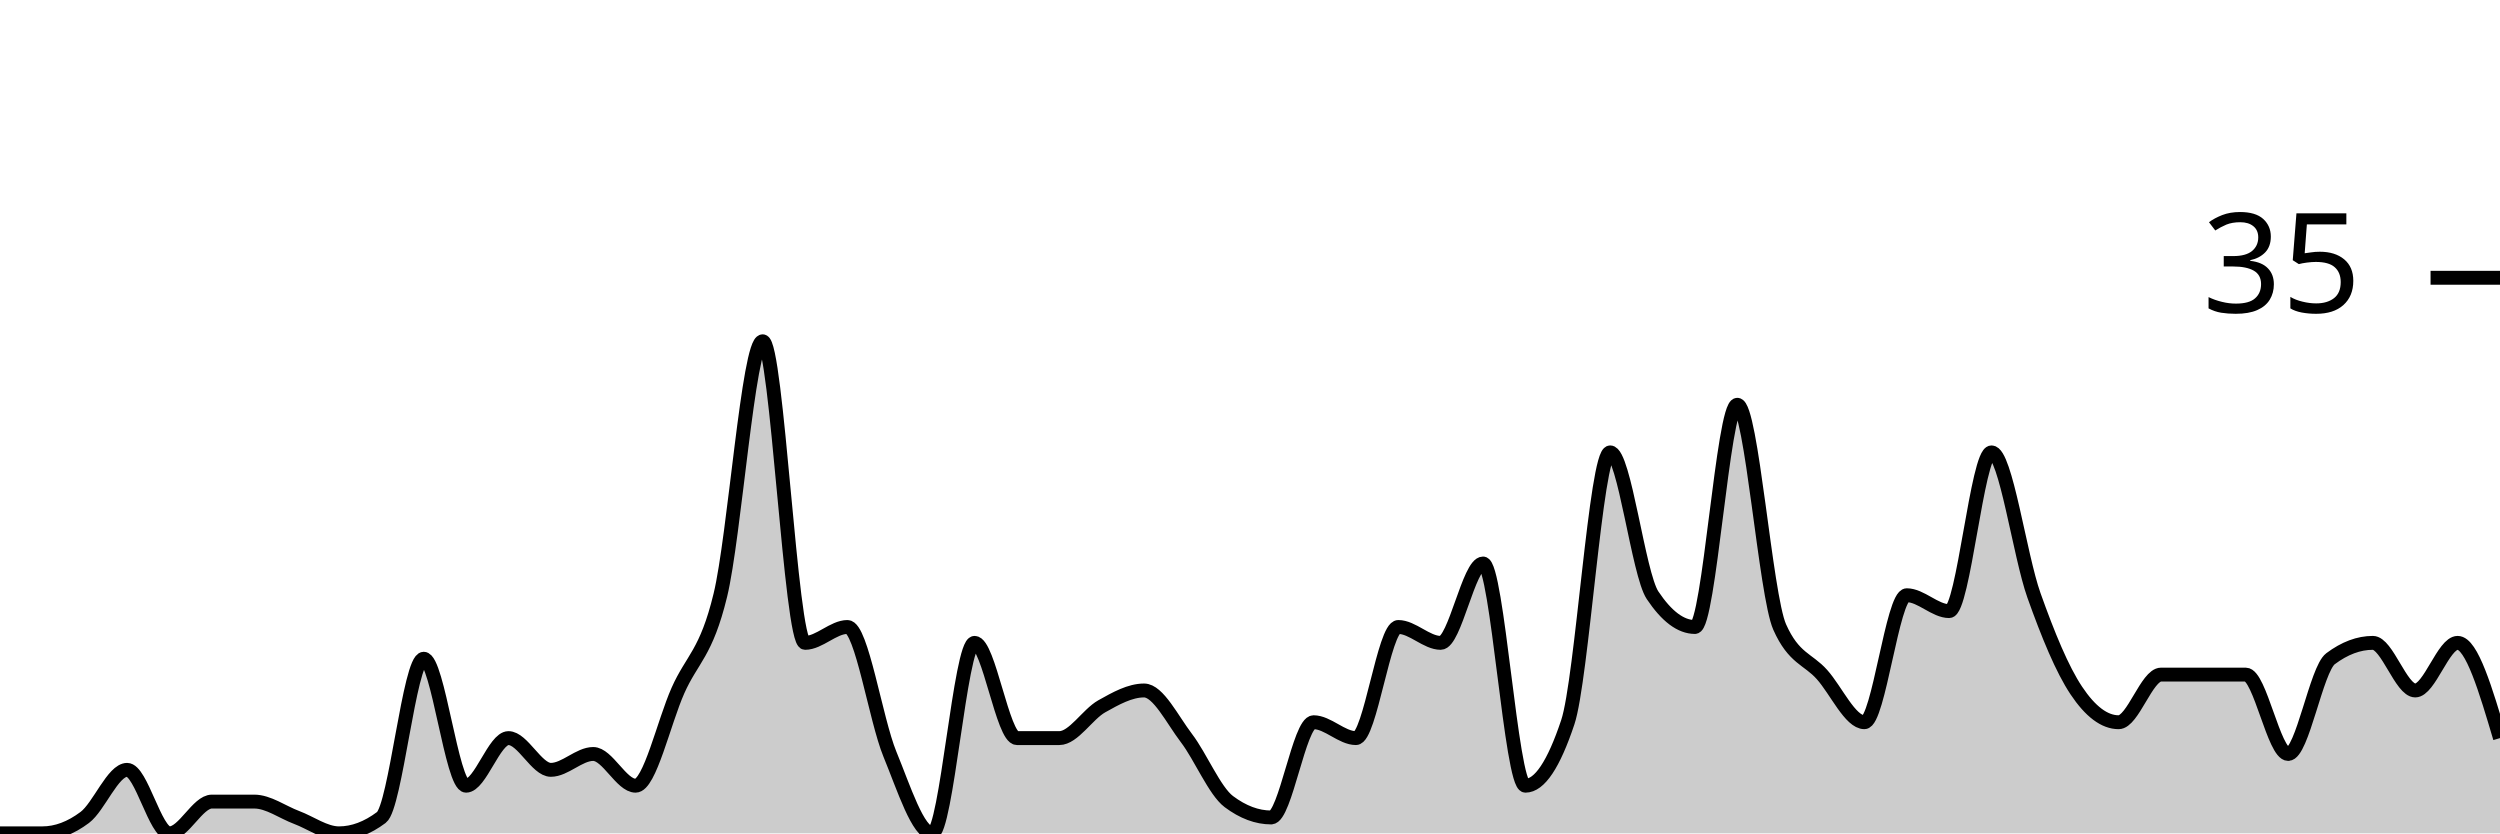
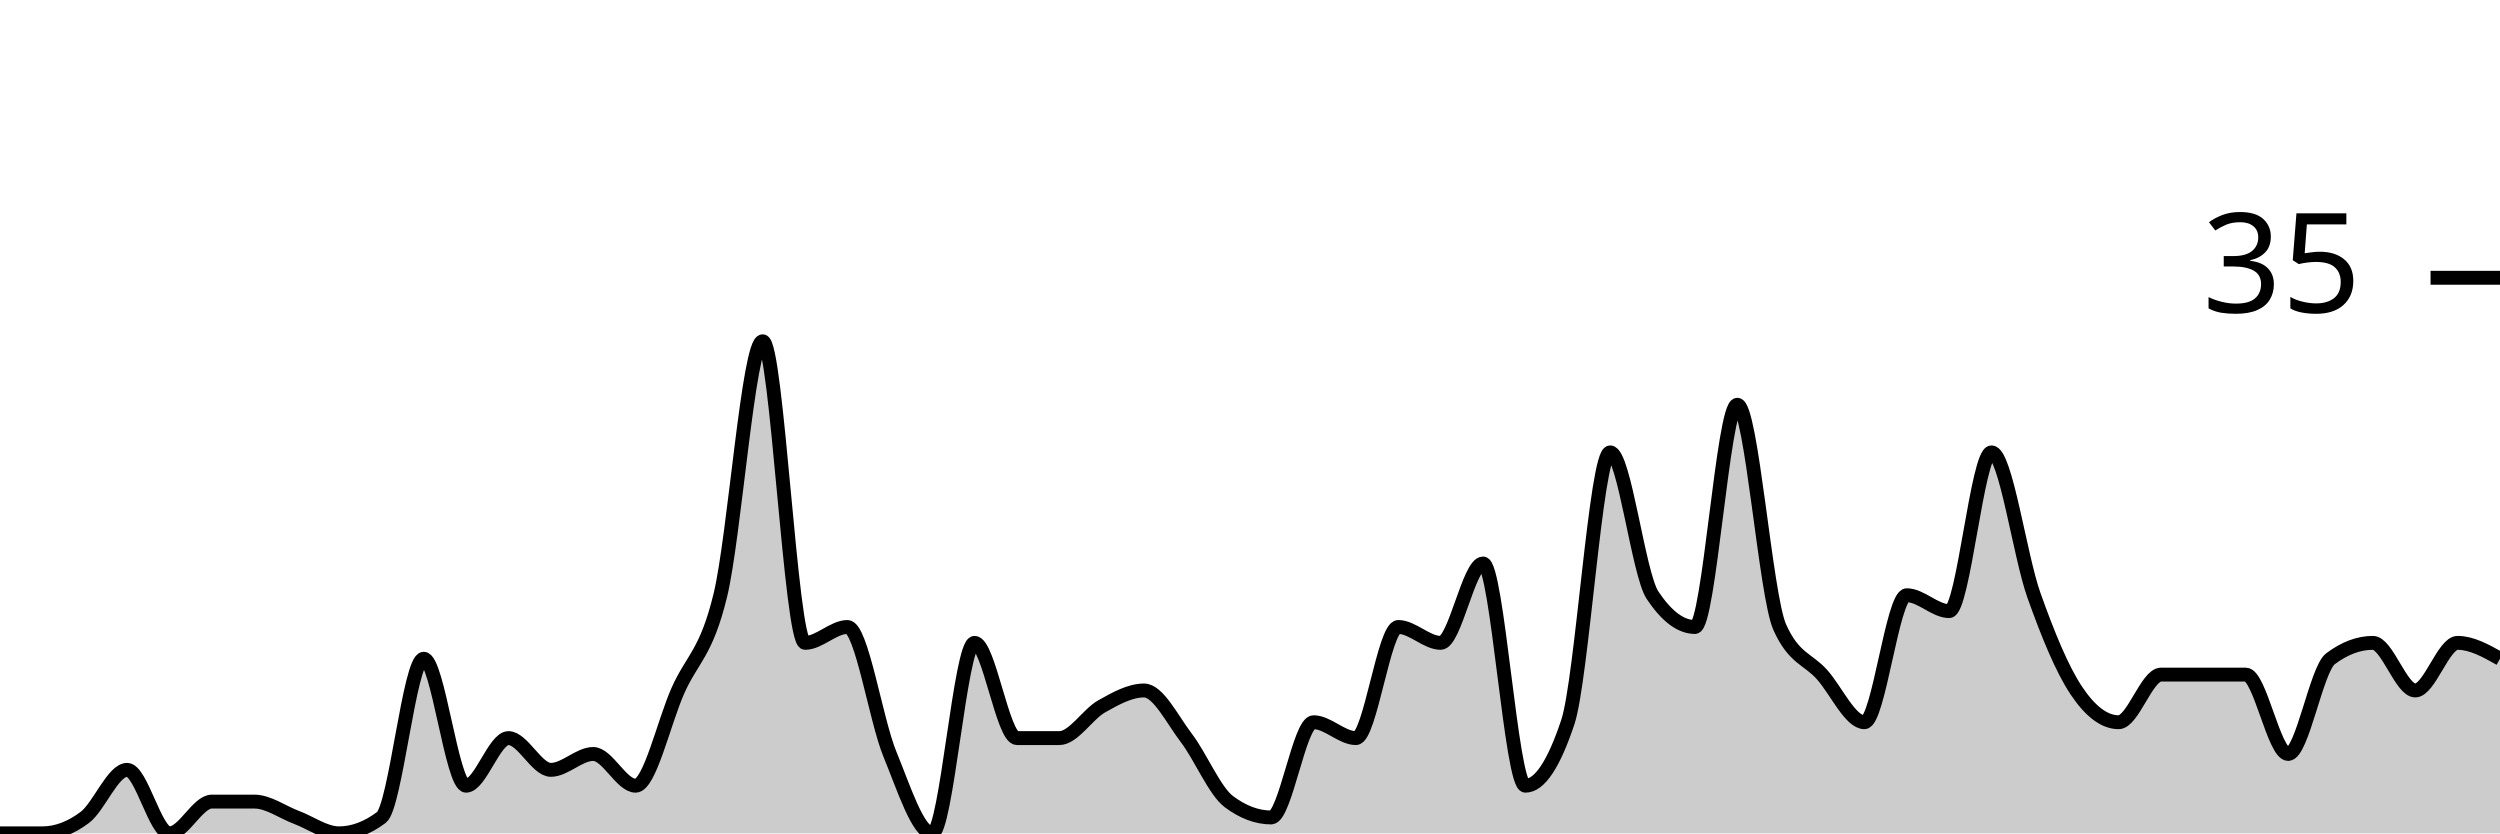
<svg xmlns="http://www.w3.org/2000/svg" viewBox="0 0 180 60">
  <g transform="translate(0,20)">
-     <path class="area" fill="rgba(0, 0, 0, 0.2)" d="M0,40C1.017,40,2.034,40,3.051,40C4.068,40,5.085,39.619,6.102,38.857C7.119,38.095,8.136,35.429,9.153,35.429C10.169,35.429,11.186,40,12.203,40C13.22,40,14.237,37.714,15.254,37.714C16.271,37.714,17.288,37.714,18.305,37.714C19.322,37.714,20.339,38.476,21.356,38.857C22.373,39.238,23.39,40,24.407,40C25.424,40,26.441,39.619,27.458,38.857C28.475,38.095,29.492,27.429,30.508,27.429C31.525,27.429,32.542,36.571,33.559,36.571C34.576,36.571,35.593,33.143,36.61,33.143C37.627,33.143,38.644,35.429,39.661,35.429C40.678,35.429,41.695,34.286,42.712,34.286C43.729,34.286,44.746,36.571,45.763,36.571C46.78,36.571,47.797,32,48.814,29.714C49.831,27.429,50.847,27.048,51.864,22.857C52.881,18.667,53.898,4.571,54.915,4.571C55.932,4.571,56.949,26.286,57.966,26.286C58.983,26.286,60,25.143,61.017,25.143C62.034,25.143,63.051,31.81,64.068,34.286C65.085,36.762,66.102,40,67.119,40C68.136,40,69.153,26.286,70.169,26.286C71.186,26.286,72.203,33.143,73.22,33.143C74.237,33.143,75.254,33.143,76.271,33.143C77.288,33.143,78.305,31.429,79.322,30.857C80.339,30.286,81.356,29.714,82.373,29.714C83.39,29.714,84.407,31.81,85.424,33.143C86.441,34.476,87.458,36.952,88.475,37.714C89.492,38.476,90.508,38.857,91.525,38.857C92.542,38.857,93.559,32,94.576,32C95.593,32,96.61,33.143,97.627,33.143C98.644,33.143,99.661,25.143,100.678,25.143C101.695,25.143,102.712,26.286,103.729,26.286C104.746,26.286,105.763,20.571,106.78,20.571C107.797,20.571,108.814,36.571,109.831,36.571C110.847,36.571,111.864,35.048,112.881,32C113.898,28.952,114.915,12.571,115.932,12.571C116.949,12.571,117.966,21.333,118.983,22.857C120,24.381,121.017,25.143,122.034,25.143C123.051,25.143,124.068,9.143,125.085,9.143C126.102,9.143,127.119,22.857,128.136,25.143C129.153,27.429,130.169,27.429,131.186,28.571C132.203,29.714,133.22,32,134.237,32C135.254,32,136.271,22.857,137.288,22.857C138.305,22.857,139.322,24,140.339,24C141.356,24,142.373,12.571,143.39,12.571C144.407,12.571,145.424,20,146.441,22.857C147.458,25.714,148.475,28.19,149.492,29.714C150.508,31.238,151.525,32,152.542,32C153.559,32,154.576,28.571,155.593,28.571C156.61,28.571,157.627,28.571,158.644,28.571C159.661,28.571,160.678,28.571,161.695,28.571C162.712,28.571,163.729,34.286,164.746,34.286C165.763,34.286,166.78,28.19,167.797,27.429C168.814,26.667,169.831,26.286,170.847,26.286C171.864,26.286,172.881,29.714,173.898,29.714C174.915,29.714,175.932,26.286,176.949,26.286C177.966,26.286,178.983,29.714,180,33.143L180,40C178.983,40,177.966,40,176.949,40C175.932,40,174.915,40,173.898,40C172.881,40,171.864,40,170.847,40C169.831,40,168.814,40,167.797,40C166.78,40,165.763,40,164.746,40C163.729,40,162.712,40,161.695,40C160.678,40,159.661,40,158.644,40C157.627,40,156.61,40,155.593,40C154.576,40,153.559,40,152.542,40C151.525,40,150.508,40,149.492,40C148.475,40,147.458,40,146.441,40C145.424,40,144.407,40,143.39,40C142.373,40,141.356,40,140.339,40C139.322,40,138.305,40,137.288,40C136.271,40,135.254,40,134.237,40C133.22,40,132.203,40,131.186,40C130.169,40,129.153,40,128.136,40C127.119,40,126.102,40,125.085,40C124.068,40,123.051,40,122.034,40C121.017,40,120,40,118.983,40C117.966,40,116.949,40,115.932,40C114.915,40,113.898,40,112.881,40C111.864,40,110.847,40,109.831,40C108.814,40,107.797,40,106.78,40C105.763,40,104.746,40,103.729,40C102.712,40,101.695,40,100.678,40C99.661,40,98.644,40,97.627,40C96.61,40,95.593,40,94.576,40C93.559,40,92.542,40,91.525,40C90.508,40,89.492,40,88.475,40C87.458,40,86.441,40,85.424,40C84.407,40,83.39,40,82.373,40C81.356,40,80.339,40,79.322,40C78.305,40,77.288,40,76.271,40C75.254,40,74.237,40,73.22,40C72.203,40,71.186,40,70.169,40C69.153,40,68.136,40,67.119,40C66.102,40,65.085,40,64.068,40C63.051,40,62.034,40,61.017,40C60,40,58.983,40,57.966,40C56.949,40,55.932,40,54.915,40C53.898,40,52.881,40,51.864,40C50.847,40,49.831,40,48.814,40C47.797,40,46.78,40,45.763,40C44.746,40,43.729,40,42.712,40C41.695,40,40.678,40,39.661,40C38.644,40,37.627,40,36.61,40C35.593,40,34.576,40,33.559,40C32.542,40,31.525,40,30.508,40C29.492,40,28.475,40,27.458,40C26.441,40,25.424,40,24.407,40C23.39,40,22.373,40,21.356,40C20.339,40,19.322,40,18.305,40C17.288,40,16.271,40,15.254,40C14.237,40,13.22,40,12.203,40C11.186,40,10.169,40,9.153,40C8.136,40,7.119,40,6.102,40C5.085,40,4.068,40,3.051,40C2.034,40,1.017,40,0,40Z" />
-     <path class="line" stroke="black" fill="none" d="M0,40C1.017,40,2.034,40,3.051,40C4.068,40,5.085,39.619,6.102,38.857C7.119,38.095,8.136,35.429,9.153,35.429C10.169,35.429,11.186,40,12.203,40C13.22,40,14.237,37.714,15.254,37.714C16.271,37.714,17.288,37.714,18.305,37.714C19.322,37.714,20.339,38.476,21.356,38.857C22.373,39.238,23.39,40,24.407,40C25.424,40,26.441,39.619,27.458,38.857C28.475,38.095,29.492,27.429,30.508,27.429C31.525,27.429,32.542,36.571,33.559,36.571C34.576,36.571,35.593,33.143,36.61,33.143C37.627,33.143,38.644,35.429,39.661,35.429C40.678,35.429,41.695,34.286,42.712,34.286C43.729,34.286,44.746,36.571,45.763,36.571C46.78,36.571,47.797,32,48.814,29.714C49.831,27.429,50.847,27.048,51.864,22.857C52.881,18.667,53.898,4.571,54.915,4.571C55.932,4.571,56.949,26.286,57.966,26.286C58.983,26.286,60,25.143,61.017,25.143C62.034,25.143,63.051,31.81,64.068,34.286C65.085,36.762,66.102,40,67.119,40C68.136,40,69.153,26.286,70.169,26.286C71.186,26.286,72.203,33.143,73.22,33.143C74.237,33.143,75.254,33.143,76.271,33.143C77.288,33.143,78.305,31.429,79.322,30.857C80.339,30.286,81.356,29.714,82.373,29.714C83.39,29.714,84.407,31.81,85.424,33.143C86.441,34.476,87.458,36.952,88.475,37.714C89.492,38.476,90.508,38.857,91.525,38.857C92.542,38.857,93.559,32,94.576,32C95.593,32,96.61,33.143,97.627,33.143C98.644,33.143,99.661,25.143,100.678,25.143C101.695,25.143,102.712,26.286,103.729,26.286C104.746,26.286,105.763,20.571,106.78,20.571C107.797,20.571,108.814,36.571,109.831,36.571C110.847,36.571,111.864,35.048,112.881,32C113.898,28.952,114.915,12.571,115.932,12.571C116.949,12.571,117.966,21.333,118.983,22.857C120,24.381,121.017,25.143,122.034,25.143C123.051,25.143,124.068,9.143,125.085,9.143C126.102,9.143,127.119,22.857,128.136,25.143C129.153,27.429,130.169,27.429,131.186,28.571C132.203,29.714,133.22,32,134.237,32C135.254,32,136.271,22.857,137.288,22.857C138.305,22.857,139.322,24,140.339,24C141.356,24,142.373,12.571,143.39,12.571C144.407,12.571,145.424,20,146.441,22.857C147.458,25.714,148.475,28.19,149.492,29.714C150.508,31.238,151.525,32,152.542,32C153.559,32,154.576,28.571,155.593,28.571C156.61,28.571,157.627,28.571,158.644,28.571C159.661,28.571,160.678,28.571,161.695,28.571C162.712,28.571,163.729,34.286,164.746,34.286C165.763,34.286,166.78,28.19,167.797,27.429C168.814,26.667,169.831,26.286,170.847,26.286C171.864,26.286,172.881,29.714,173.898,29.714C174.915,29.714,175.932,26.286,176.949,26.286C177.966,26.286,178.983,29.714,180,33.143" />
+     <path class="area" fill="rgba(0, 0, 0, 0.2)" d="M0,40C1.017,40,2.034,40,3.051,40C4.068,40,5.085,39.619,6.102,38.857C7.119,38.095,8.136,35.429,9.153,35.429C10.169,35.429,11.186,40,12.203,40C13.22,40,14.237,37.714,15.254,37.714C16.271,37.714,17.288,37.714,18.305,37.714C19.322,37.714,20.339,38.476,21.356,38.857C22.373,39.238,23.39,40,24.407,40C25.424,40,26.441,39.619,27.458,38.857C28.475,38.095,29.492,27.429,30.508,27.429C31.525,27.429,32.542,36.571,33.559,36.571C34.576,36.571,35.593,33.143,36.61,33.143C37.627,33.143,38.644,35.429,39.661,35.429C40.678,35.429,41.695,34.286,42.712,34.286C43.729,34.286,44.746,36.571,45.763,36.571C46.78,36.571,47.797,32,48.814,29.714C49.831,27.429,50.847,27.048,51.864,22.857C52.881,18.667,53.898,4.571,54.915,4.571C55.932,4.571,56.949,26.286,57.966,26.286C58.983,26.286,60,25.143,61.017,25.143C62.034,25.143,63.051,31.81,64.068,34.286C65.085,36.762,66.102,40,67.119,40C68.136,40,69.153,26.286,70.169,26.286C71.186,26.286,72.203,33.143,73.22,33.143C74.237,33.143,75.254,33.143,76.271,33.143C77.288,33.143,78.305,31.429,79.322,30.857C80.339,30.286,81.356,29.714,82.373,29.714C83.39,29.714,84.407,31.81,85.424,33.143C86.441,34.476,87.458,36.952,88.475,37.714C89.492,38.476,90.508,38.857,91.525,38.857C92.542,38.857,93.559,32,94.576,32C95.593,32,96.61,33.143,97.627,33.143C98.644,33.143,99.661,25.143,100.678,25.143C101.695,25.143,102.712,26.286,103.729,26.286C104.746,26.286,105.763,20.571,106.78,20.571C107.797,20.571,108.814,36.571,109.831,36.571C110.847,36.571,111.864,35.048,112.881,32C113.898,28.952,114.915,12.571,115.932,12.571C116.949,12.571,117.966,21.333,118.983,22.857C120,24.381,121.017,25.143,122.034,25.143C123.051,25.143,124.068,9.143,125.085,9.143C126.102,9.143,127.119,22.857,128.136,25.143C129.153,27.429,130.169,27.429,131.186,28.571C132.203,29.714,133.22,32,134.237,32C135.254,32,136.271,22.857,137.288,22.857C138.305,22.857,139.322,24,140.339,24C141.356,24,142.373,12.571,143.39,12.571C144.407,12.571,145.424,20,146.441,22.857C147.458,25.714,148.475,28.19,149.492,29.714C150.508,31.238,151.525,32,152.542,32C153.559,32,154.576,28.571,155.593,28.571C156.61,28.571,157.627,28.571,158.644,28.571C159.661,28.571,160.678,28.571,161.695,28.571C162.712,28.571,163.729,34.286,164.746,34.286C165.763,34.286,166.78,28.19,167.797,27.429C168.814,26.667,169.831,26.286,170.847,26.286C171.864,26.286,172.881,29.714,173.898,29.714C174.915,29.714,175.932,26.286,176.949,26.286C177.966,26.286,178.983,26.857,180,27.429L180,40C178.983,40,177.966,40,176.949,40C175.932,40,174.915,40,173.898,40C172.881,40,171.864,40,170.847,40C169.831,40,168.814,40,167.797,40C166.78,40,165.763,40,164.746,40C163.729,40,162.712,40,161.695,40C160.678,40,159.661,40,158.644,40C157.627,40,156.61,40,155.593,40C154.576,40,153.559,40,152.542,40C151.525,40,150.508,40,149.492,40C148.475,40,147.458,40,146.441,40C145.424,40,144.407,40,143.39,40C142.373,40,141.356,40,140.339,40C139.322,40,138.305,40,137.288,40C136.271,40,135.254,40,134.237,40C133.22,40,132.203,40,131.186,40C130.169,40,129.153,40,128.136,40C127.119,40,126.102,40,125.085,40C124.068,40,123.051,40,122.034,40C121.017,40,120,40,118.983,40C117.966,40,116.949,40,115.932,40C114.915,40,113.898,40,112.881,40C111.864,40,110.847,40,109.831,40C108.814,40,107.797,40,106.78,40C105.763,40,104.746,40,103.729,40C102.712,40,101.695,40,100.678,40C99.661,40,98.644,40,97.627,40C96.61,40,95.593,40,94.576,40C93.559,40,92.542,40,91.525,40C90.508,40,89.492,40,88.475,40C87.458,40,86.441,40,85.424,40C84.407,40,83.39,40,82.373,40C81.356,40,80.339,40,79.322,40C78.305,40,77.288,40,76.271,40C75.254,40,74.237,40,73.22,40C72.203,40,71.186,40,70.169,40C69.153,40,68.136,40,67.119,40C66.102,40,65.085,40,64.068,40C63.051,40,62.034,40,61.017,40C60,40,58.983,40,57.966,40C56.949,40,55.932,40,54.915,40C53.898,40,52.881,40,51.864,40C50.847,40,49.831,40,48.814,40C47.797,40,46.78,40,45.763,40C44.746,40,43.729,40,42.712,40C41.695,40,40.678,40,39.661,40C38.644,40,37.627,40,36.61,40C35.593,40,34.576,40,33.559,40C32.542,40,31.525,40,30.508,40C29.492,40,28.475,40,27.458,40C26.441,40,25.424,40,24.407,40C23.39,40,22.373,40,21.356,40C20.339,40,19.322,40,18.305,40C17.288,40,16.271,40,15.254,40C14.237,40,13.22,40,12.203,40C11.186,40,10.169,40,9.153,40C8.136,40,7.119,40,6.102,40C5.085,40,4.068,40,3.051,40C2.034,40,1.017,40,0,40Z" />
+     <path class="line" stroke="black" fill="none" d="M0,40C1.017,40,2.034,40,3.051,40C4.068,40,5.085,39.619,6.102,38.857C7.119,38.095,8.136,35.429,9.153,35.429C10.169,35.429,11.186,40,12.203,40C13.22,40,14.237,37.714,15.254,37.714C16.271,37.714,17.288,37.714,18.305,37.714C19.322,37.714,20.339,38.476,21.356,38.857C22.373,39.238,23.39,40,24.407,40C25.424,40,26.441,39.619,27.458,38.857C28.475,38.095,29.492,27.429,30.508,27.429C31.525,27.429,32.542,36.571,33.559,36.571C34.576,36.571,35.593,33.143,36.61,33.143C37.627,33.143,38.644,35.429,39.661,35.429C40.678,35.429,41.695,34.286,42.712,34.286C43.729,34.286,44.746,36.571,45.763,36.571C46.78,36.571,47.797,32,48.814,29.714C49.831,27.429,50.847,27.048,51.864,22.857C52.881,18.667,53.898,4.571,54.915,4.571C55.932,4.571,56.949,26.286,57.966,26.286C58.983,26.286,60,25.143,61.017,25.143C62.034,25.143,63.051,31.81,64.068,34.286C65.085,36.762,66.102,40,67.119,40C68.136,40,69.153,26.286,70.169,26.286C71.186,26.286,72.203,33.143,73.22,33.143C74.237,33.143,75.254,33.143,76.271,33.143C77.288,33.143,78.305,31.429,79.322,30.857C80.339,30.286,81.356,29.714,82.373,29.714C83.39,29.714,84.407,31.81,85.424,33.143C86.441,34.476,87.458,36.952,88.475,37.714C89.492,38.476,90.508,38.857,91.525,38.857C92.542,38.857,93.559,32,94.576,32C95.593,32,96.61,33.143,97.627,33.143C98.644,33.143,99.661,25.143,100.678,25.143C101.695,25.143,102.712,26.286,103.729,26.286C104.746,26.286,105.763,20.571,106.78,20.571C107.797,20.571,108.814,36.571,109.831,36.571C110.847,36.571,111.864,35.048,112.881,32C113.898,28.952,114.915,12.571,115.932,12.571C116.949,12.571,117.966,21.333,118.983,22.857C120,24.381,121.017,25.143,122.034,25.143C123.051,25.143,124.068,9.143,125.085,9.143C126.102,9.143,127.119,22.857,128.136,25.143C129.153,27.429,130.169,27.429,131.186,28.571C132.203,29.714,133.22,32,134.237,32C135.254,32,136.271,22.857,137.288,22.857C138.305,22.857,139.322,24,140.339,24C141.356,24,142.373,12.571,143.39,12.571C144.407,12.571,145.424,20,146.441,22.857C147.458,25.714,148.475,28.19,149.492,29.714C150.508,31.238,151.525,32,152.542,32C153.559,32,154.576,28.571,155.593,28.571C156.61,28.571,157.627,28.571,158.644,28.571C159.661,28.571,160.678,28.571,161.695,28.571C162.712,28.571,163.729,34.286,164.746,34.286C165.763,34.286,166.78,28.19,167.797,27.429C168.814,26.667,169.831,26.286,170.847,26.286C171.864,26.286,172.881,29.714,173.898,29.714C174.915,29.714,175.932,26.286,176.949,26.286C177.966,26.286,178.983,26.857,180,27.429" />
    <path class="axis-ceiling" stroke-width="1" stroke="black" fill="none" d="M175,0L180,0" />
    <text class="axis-ceiling-label" font-family="sans-serif" text-anchor="end" font-size="10px" x="170" y="2.5">35</text>
  </g>
</svg>
